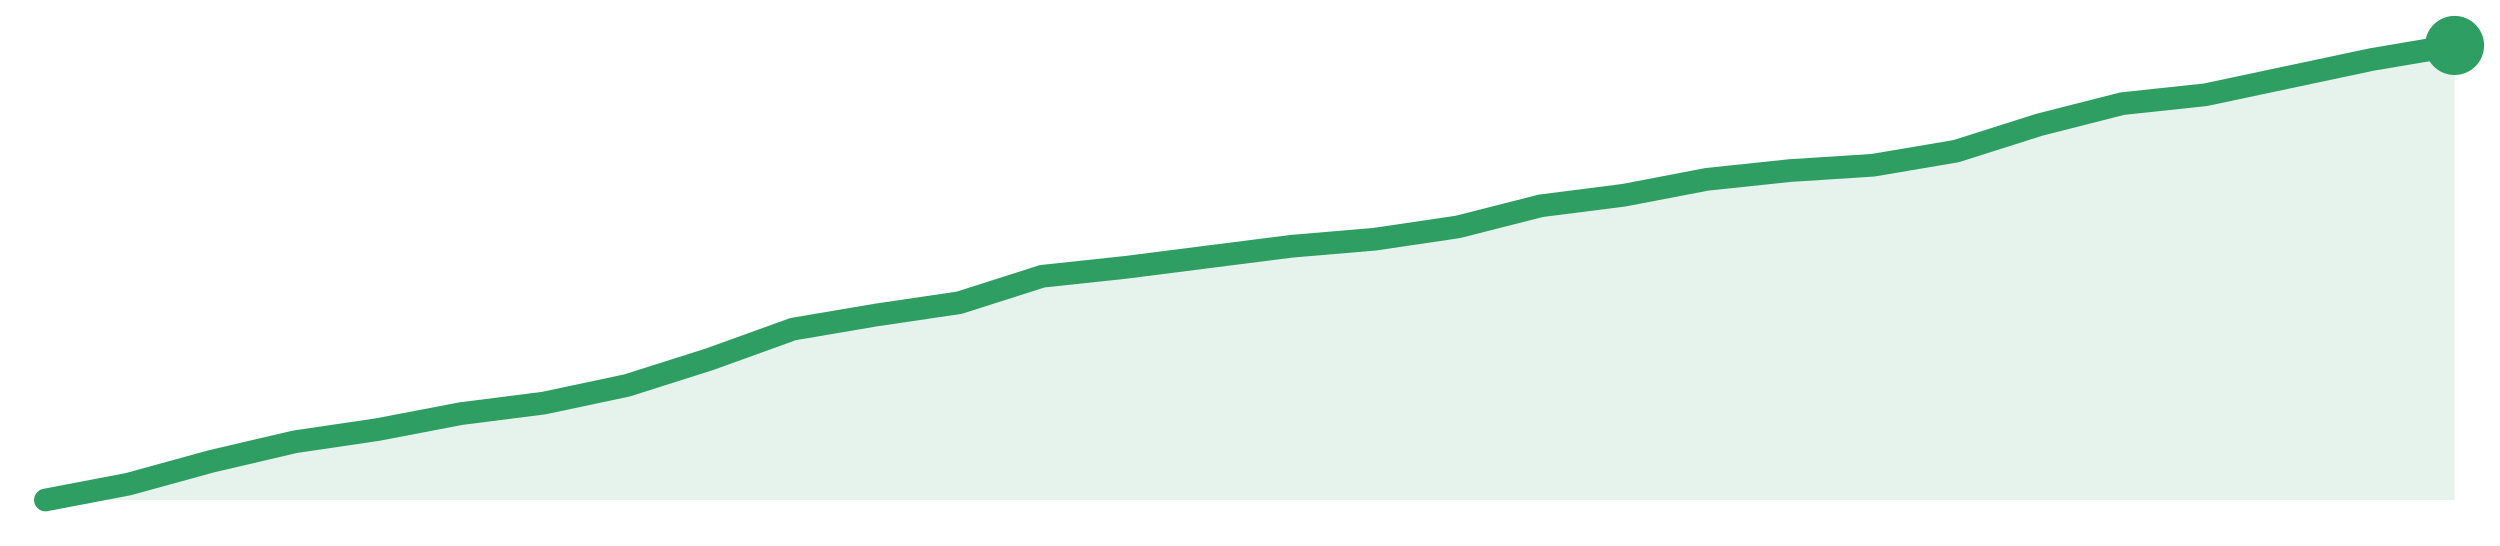
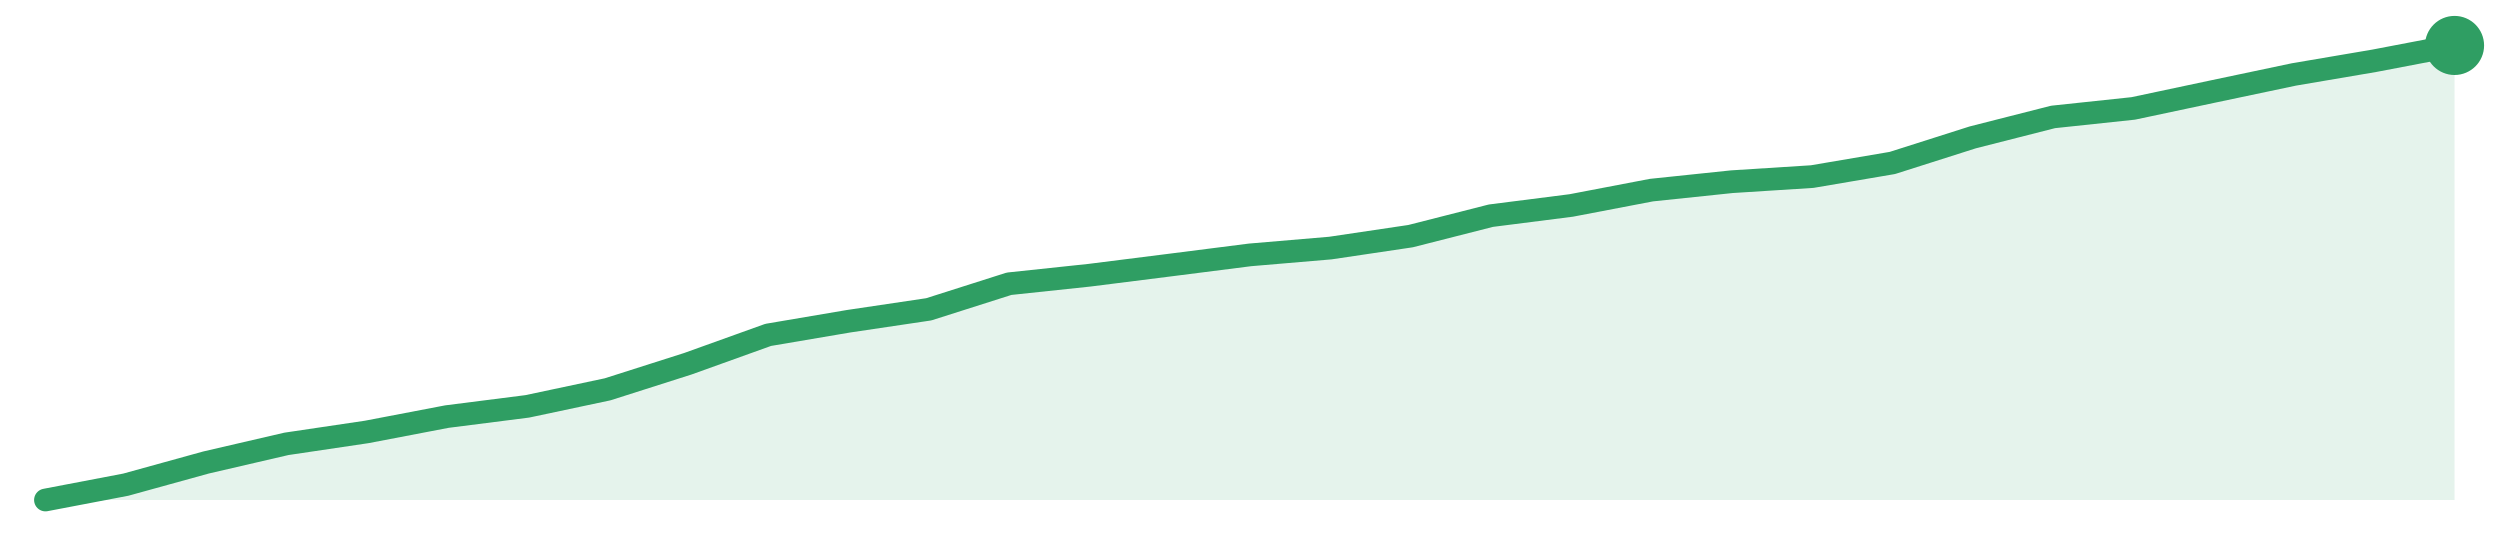
<svg xmlns="http://www.w3.org/2000/svg" width="220" height="48" viewBox="0 0 220 48" role="img" aria-label="trend">
-   <path d="M4.0,44.0 L4.0,44.0 L11.31,42.6 L18.62,40.59 L25.93,38.88 L33.24,37.8 L40.55,36.4 L47.86,35.47 L55.17,33.92 L62.48,31.6 L69.79,28.96 L77.1,27.72 L84.41,26.64 L91.72,24.31 L99.03,23.53 L106.34,22.6 L113.66,21.67 L120.97,21.05 L128.28,19.97 L135.59,18.11 L142.9,17.18 L150.21,15.78 L157.52,15.01 L164.83,14.54 L172.14,13.3 L179.45,10.98 L186.76,9.12 L194.07,8.34 L201.38,6.79 L208.69,5.24 L216.0,4.0 L216.0,44.0 Z" fill="#2f9e631f" />
-   <path d="M4.0,44.0 L11.31,42.6 L18.62,40.59 L25.93,38.88 L33.24,37.8 L40.55,36.4 L47.86,35.47 L55.17,33.92 L62.48,31.6 L69.79,28.96 L77.1,27.72 L84.41,26.64 L91.72,24.31 L99.03,23.53 L106.34,22.6 L113.66,21.67 L120.97,21.05 L128.28,19.97 L135.59,18.11 L142.9,17.18 L150.21,15.78 L157.52,15.01 L164.83,14.54 L172.14,13.3 L179.45,10.98 L186.76,9.12 L194.07,8.34 L201.38,6.79 L208.69,5.24 L216.0,4.0" fill="none" stroke="#2f9e63" stroke-width="2" stroke-linejoin="round" stroke-linecap="round" />
+   <path d="M4.0,44.0 L4.0,44.0 L11.07,42.65 L18.13,40.7 L25.2,39.06 L32.27,38.01 L39.33,36.66 L46.4,35.76 L53.47,34.26 L60.53,32.01 L67.6,29.47 L74.67,28.27 L81.73,27.22 L88.8,24.97 L95.87,24.22 L102.93,23.33 L110.0,22.43 L117.07,21.83 L124.13,20.78 L131.2,18.98 L138.27,18.08 L145.33,16.73 L152.4,15.99 L159.47,15.54 L166.53,14.34 L173.6,12.09 L180.67,10.29 L187.73,9.54 L194.8,8.04 L201.87,6.55 L208.93,5.35 L216.0,4.0 L216.0,44.0 Z" fill="#2f9e631f" />
+   <path d="M4.0,44.0 L11.07,42.65 L18.13,40.7 L25.2,39.06 L32.27,38.01 L39.33,36.66 L46.4,35.76 L53.47,34.26 L60.53,32.01 L67.6,29.47 L74.67,28.27 L81.73,27.22 L88.8,24.97 L95.87,24.22 L102.93,23.33 L110.0,22.43 L117.07,21.83 L124.13,20.78 L131.2,18.98 L138.27,18.08 L145.33,16.73 L152.4,15.99 L159.47,15.54 L166.53,14.34 L173.6,12.09 L180.67,10.29 L187.73,9.54 L194.8,8.04 L201.87,6.55 L208.93,5.35 L216.0,4.0" fill="none" stroke="#2f9e63" stroke-width="2" stroke-linejoin="round" stroke-linecap="round" />
  <circle cx="216.0" cy="4.0" r="2.6" fill="#2f9e63" />
</svg>
